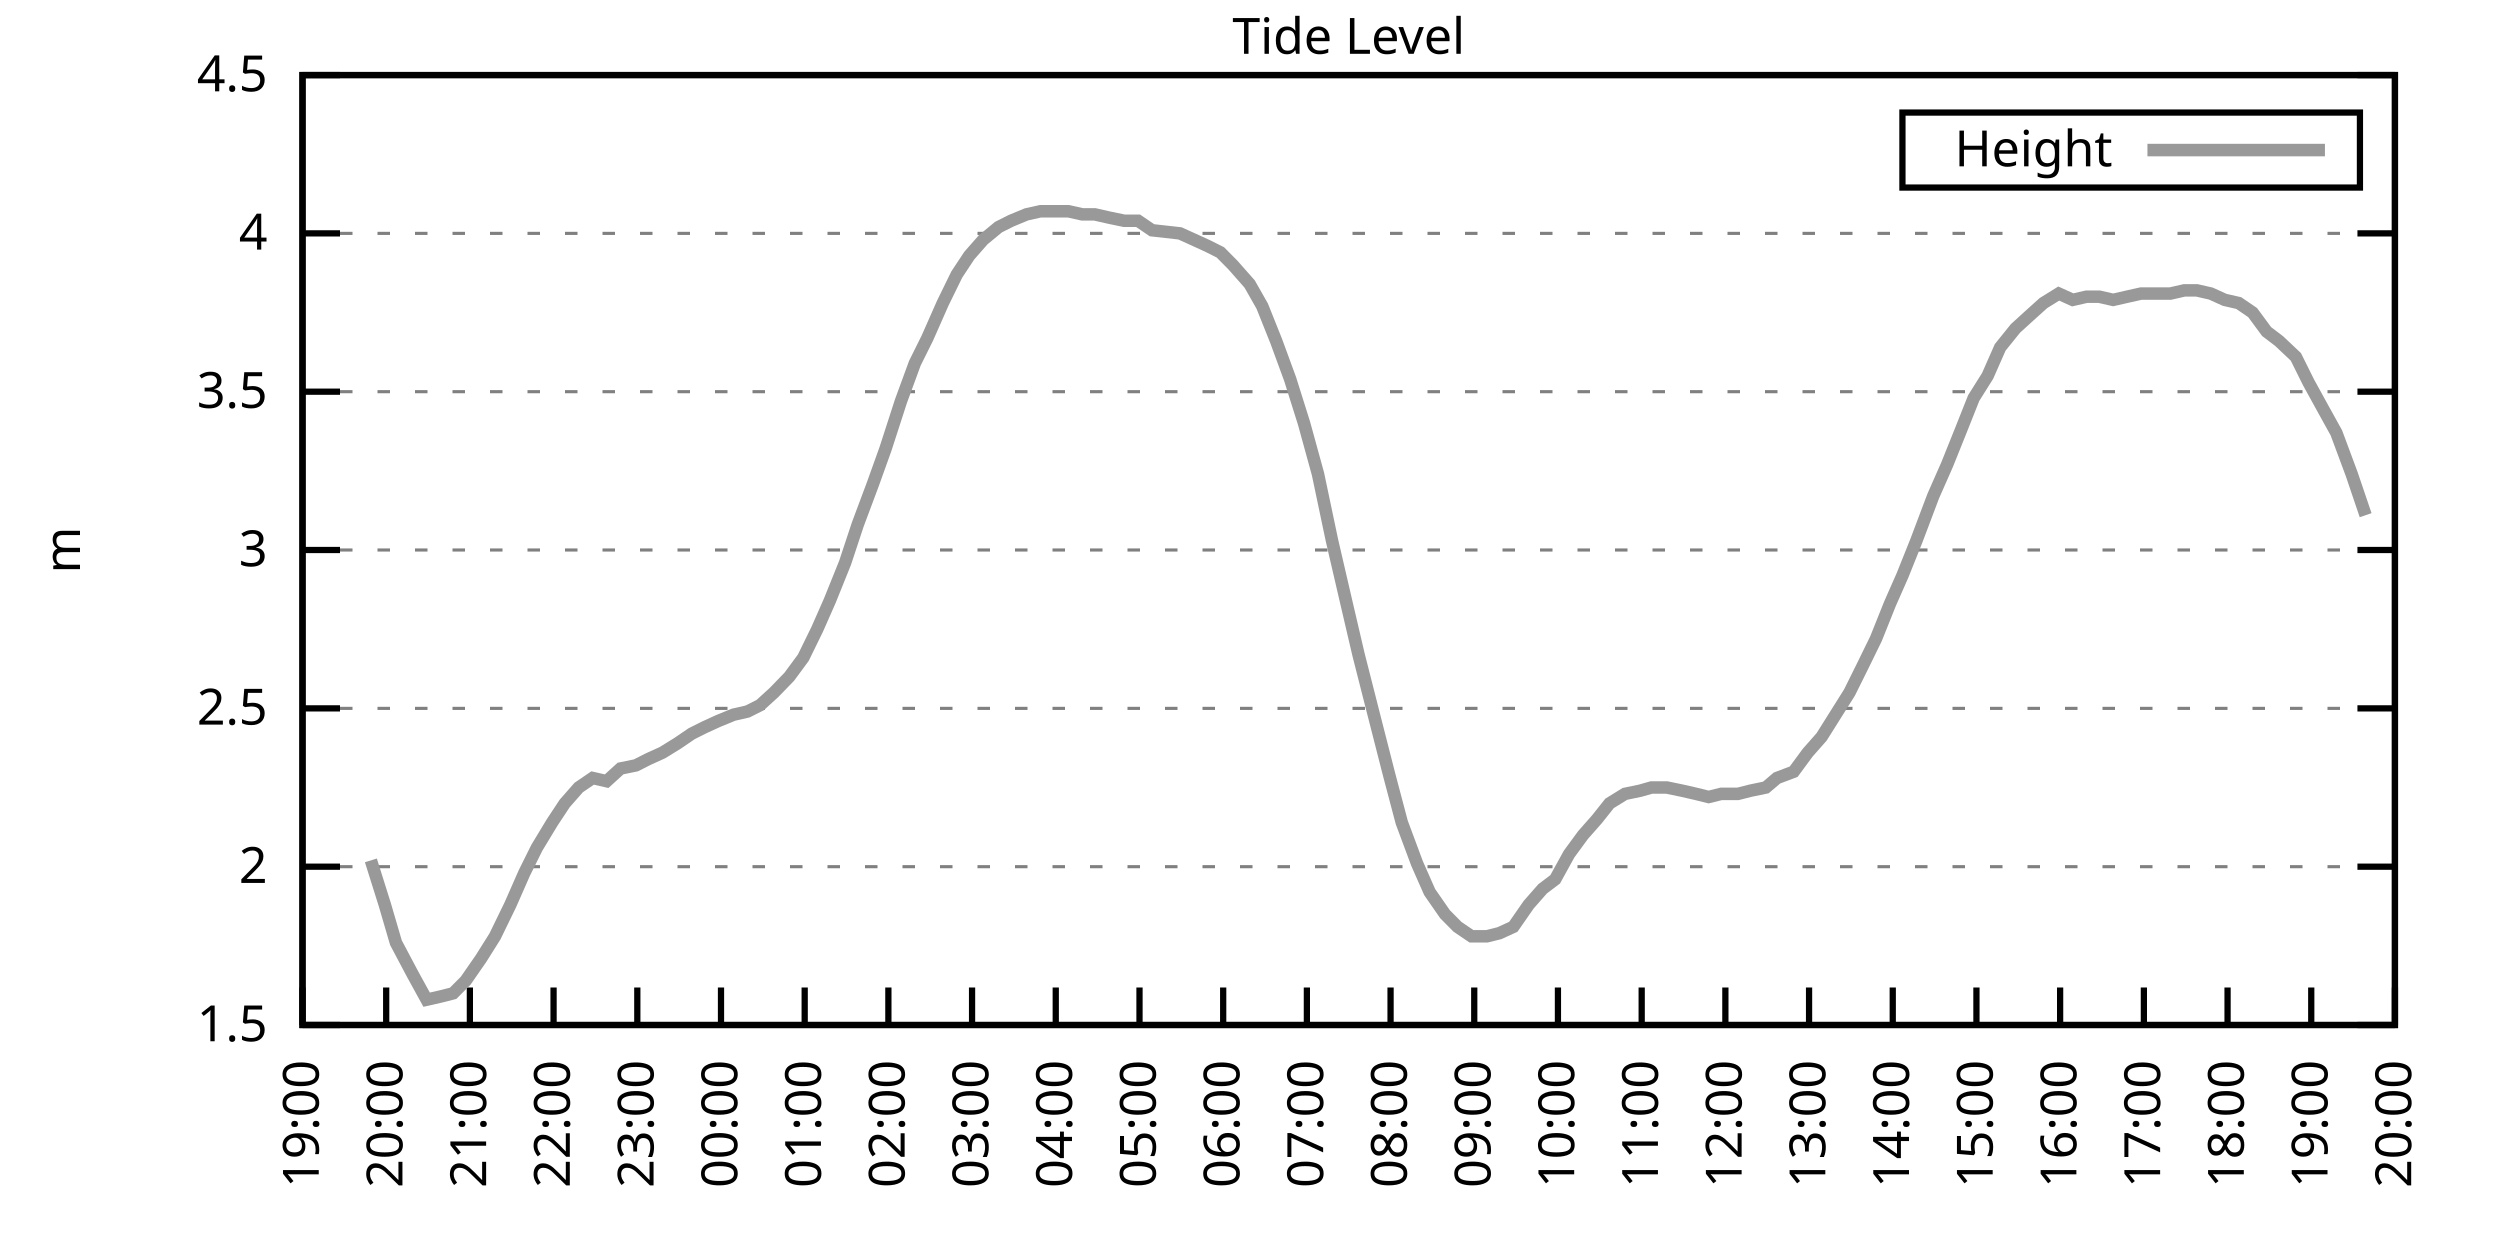
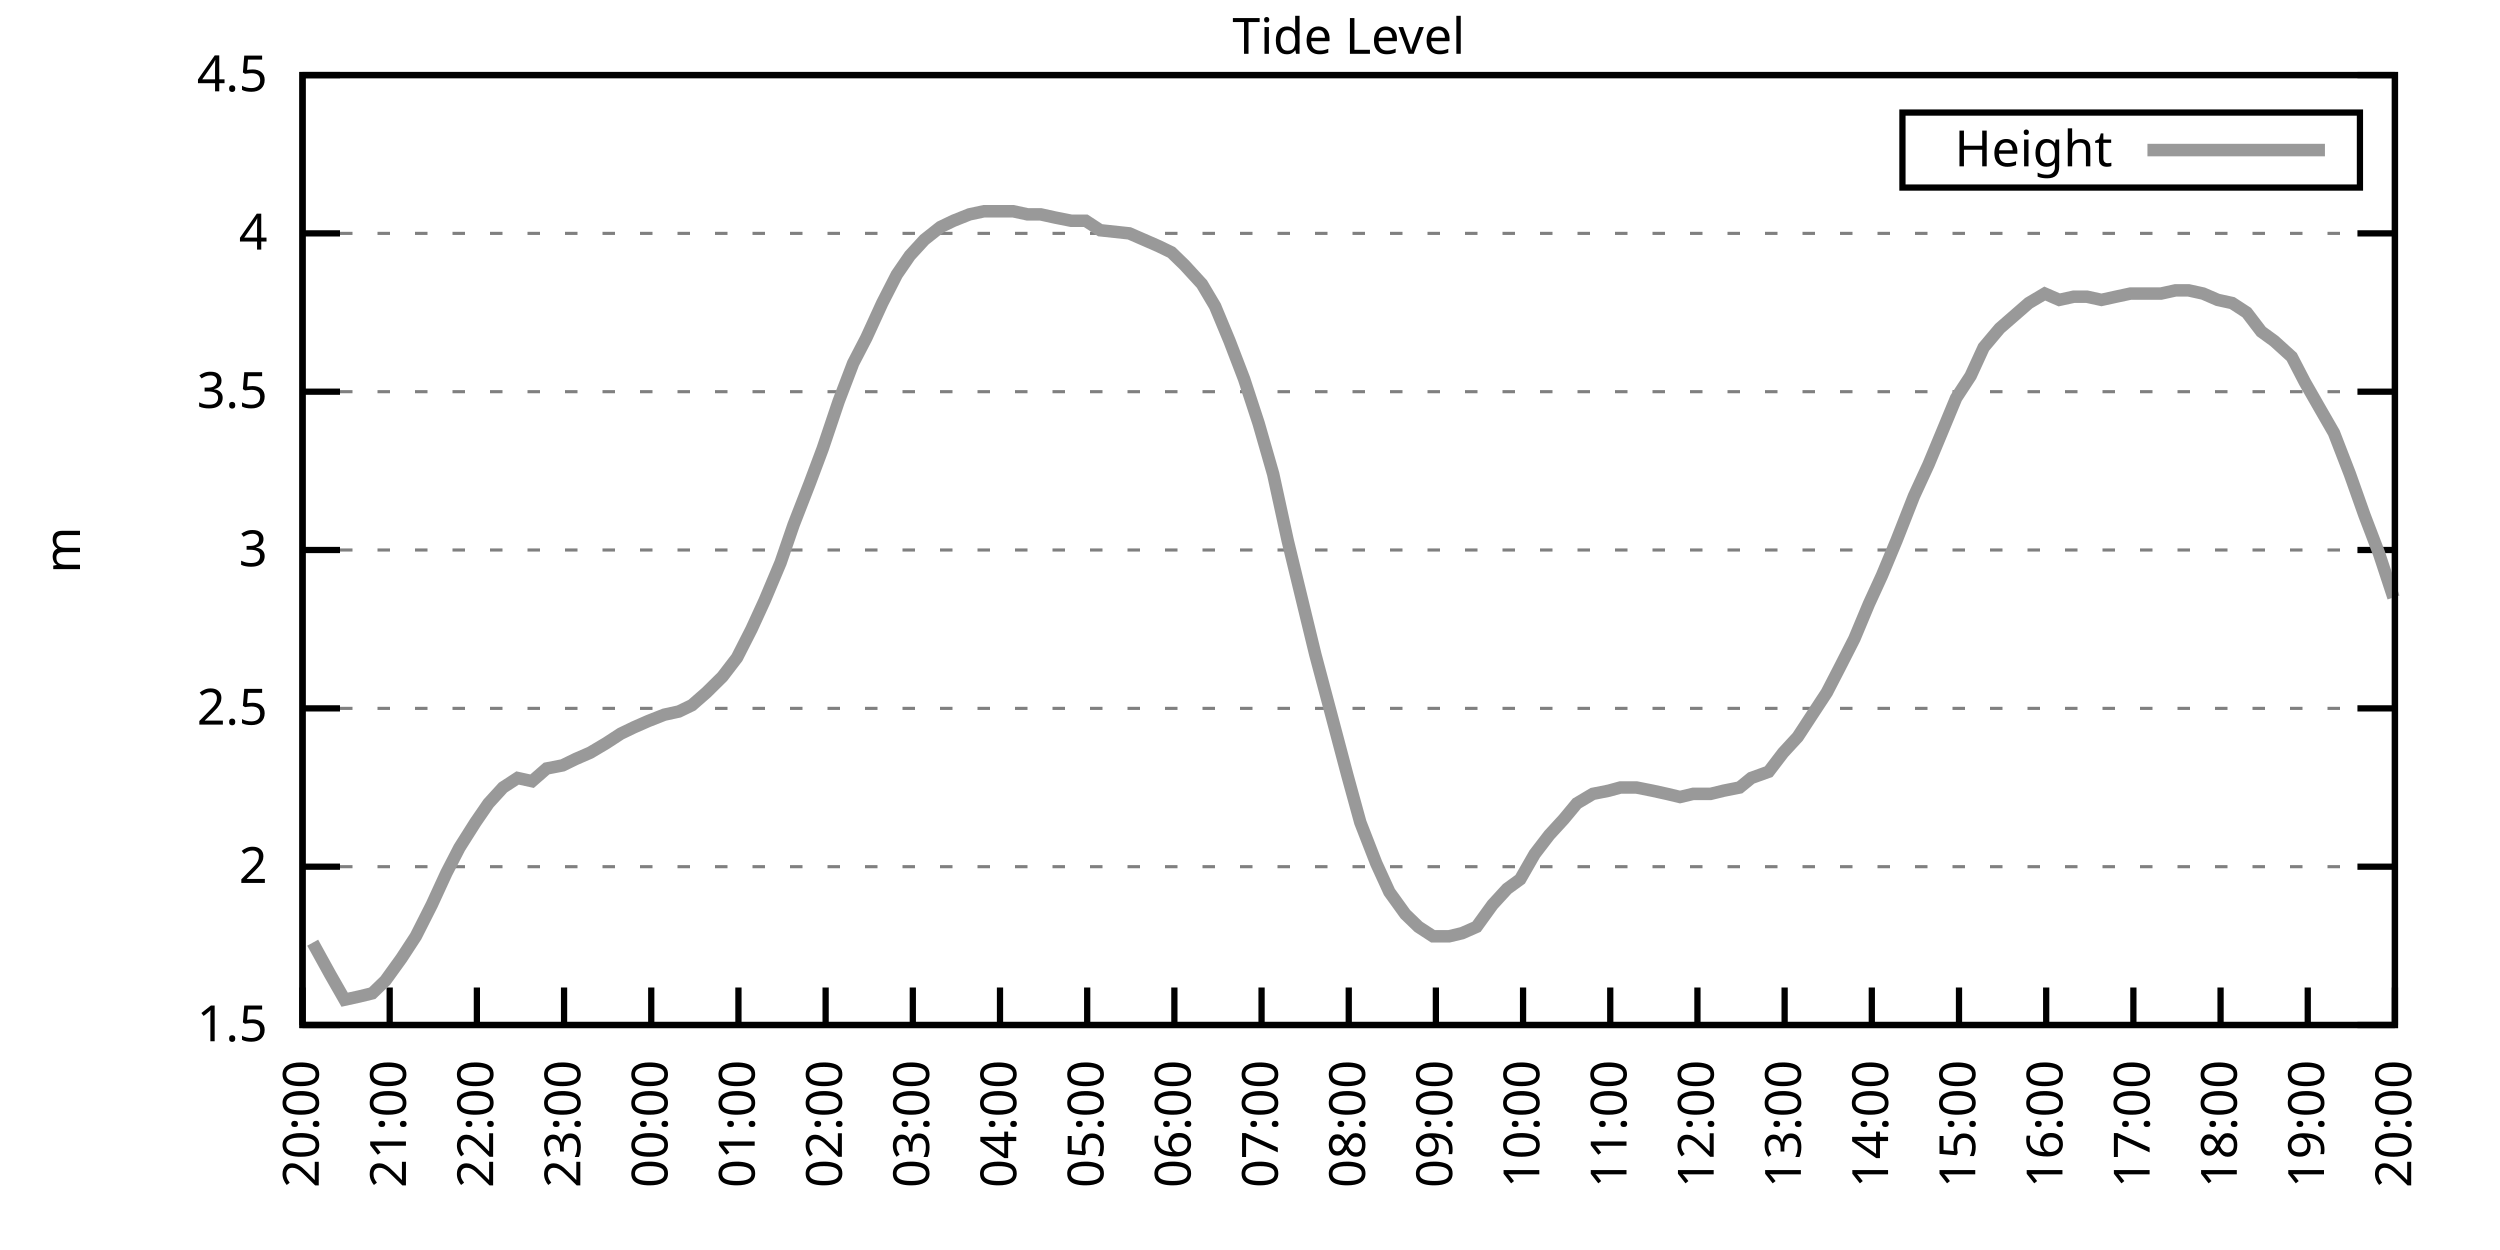
<svg xmlns="http://www.w3.org/2000/svg" xmlns:xlink="http://www.w3.org/1999/xlink" width="400" height="200" viewBox="0 0 400 200">
  <g id="gnuplot_canvas">
    <rect x="0" y="0" width="400" height="200" fill="none" />
    <defs>
      <circle id="gpDot" r="0.5" stroke-width="0.5" stroke="currentColor" />
      <path id="gpPt0" stroke-width="0.333" stroke="currentColor" d="M-1,0 h2 M0,-1 v2" />
      <path id="gpPt1" stroke-width="0.333" stroke="currentColor" d="M-1,-1 L1,1 M1,-1 L-1,1" />
      <path id="gpPt2" stroke-width="0.333" stroke="currentColor" d="M-1,0 L1,0 M0,-1 L0,1 M-1,-1 L1,1 M-1,1 L1,-1" />
      <rect id="gpPt3" stroke-width="0.333" stroke="currentColor" x="-1" y="-1" width="2" height="2" />
      <rect id="gpPt4" stroke-width="0.333" stroke="currentColor" fill="currentColor" x="-1" y="-1" width="2" height="2" />
      <circle id="gpPt5" stroke-width="0.333" stroke="currentColor" cx="0" cy="0" r="1" />
      <use xlink:href="#gpPt5" id="gpPt6" fill="currentColor" stroke="none" />
      <path id="gpPt7" stroke-width="0.333" stroke="currentColor" d="M0,-1.33 L-1.33,0.67 L1.33,0.67 z" />
      <use xlink:href="#gpPt7" id="gpPt8" fill="currentColor" stroke="none" />
      <use xlink:href="#gpPt7" id="gpPt9" stroke="currentColor" transform="rotate(180)" />
      <use xlink:href="#gpPt9" id="gpPt10" fill="currentColor" stroke="none" />
      <use xlink:href="#gpPt3" id="gpPt11" stroke="currentColor" transform="rotate(45)" />
      <use xlink:href="#gpPt11" id="gpPt12" fill="currentColor" stroke="none" />
      <path id="gpPt13" stroke-width="0.333" stroke="currentColor" d="M0,1.330 L1.265,0.411 L0.782,-1.067 L-0.782,-1.076 L-1.265,0.411 z" />
      <use xlink:href="#gpPt13" id="gpPt14" fill="currentColor" stroke="none" />
      <filter id="textbox" filterUnits="objectBoundingBox" x="0" y="0" height="1" width="1">
        <feFlood flood-color="white" flood-opacity="1" result="bgnd" />
        <feComposite in="SourceGraphic" in2="bgnd" operator="atop" />
      </filter>
      <filter id="greybox" filterUnits="objectBoundingBox" x="0" y="0" height="1" width="1">
        <feFlood flood-color="lightgrey" flood-opacity="1" result="grey" />
        <feComposite in="SourceGraphic" in2="grey" operator="atop" />
      </filter>
    </defs>
    <g fill="none" color="white" stroke="currentColor" stroke-width="1.00" stroke-linecap="butt" stroke-linejoin="miter">
</g>
    <g fill="none" color="black" stroke="currentColor" stroke-width="1.00" stroke-linecap="butt" stroke-linejoin="miter">
      <g stroke="none" shape-rendering="crispEdges">
        <polygon fill="rgb(255, 255, 255)" points="48.40,164.00 383.18,164.00 383.18,12.02 48.40,12.02 " />
      </g>
    </g>
    <g fill="none" color="black" stroke="currentColor" stroke-width="1.00" stroke-linecap="butt" stroke-linejoin="miter">
</g>
    <g fill="none" color="black" stroke="black" stroke-width="0.50" stroke-linecap="butt" stroke-linejoin="miter">
</g>
    <g fill="none" color="gray" stroke="currentColor" stroke-width="0.50" stroke-linecap="butt" stroke-linejoin="miter">
      <path stroke="gray" stroke-dasharray="2,4" class="gridline" d="M48.40,164.00 L383.19,164.00  " />
    </g>
    <g fill="none" color="gray" stroke="gray" stroke-width="1.00" stroke-linecap="butt" stroke-linejoin="miter">
</g>
    <g fill="none" color="black" stroke="currentColor" stroke-width="1.00" stroke-linecap="butt" stroke-linejoin="miter">
      <path stroke="black" d="M48.40,164.00 L54.40,164.00 M383.19,164.00 L377.19,164.00  " />
      <g transform="translate(42.80,166.60)" stroke="none" fill="black" font-family="Sans" font-size="8.00" text-anchor="end">
        <text>
          <tspan font-family="Sans"> 1.5</tspan>
        </text>
      </g>
    </g>
    <g fill="none" color="black" stroke="currentColor" stroke-width="1.00" stroke-linecap="butt" stroke-linejoin="miter">
</g>
    <g fill="none" color="black" stroke="black" stroke-width="0.50" stroke-linecap="butt" stroke-linejoin="miter">
</g>
    <g fill="none" color="gray" stroke="currentColor" stroke-width="0.50" stroke-linecap="butt" stroke-linejoin="miter">
      <path stroke="gray" stroke-dasharray="2,4" class="gridline" d="M48.40,138.67 L383.19,138.67  " />
    </g>
    <g fill="none" color="gray" stroke="gray" stroke-width="1.00" stroke-linecap="butt" stroke-linejoin="miter">
</g>
    <g fill="none" color="black" stroke="currentColor" stroke-width="1.00" stroke-linecap="butt" stroke-linejoin="miter">
      <path stroke="black" d="M48.40,138.67 L54.40,138.67 M383.19,138.67 L377.19,138.67  " />
      <g transform="translate(42.80,141.27)" stroke="none" fill="black" font-family="Sans" font-size="8.00" text-anchor="end">
        <text>
          <tspan font-family="Sans"> 2</tspan>
        </text>
      </g>
    </g>
    <g fill="none" color="black" stroke="currentColor" stroke-width="1.00" stroke-linecap="butt" stroke-linejoin="miter">
</g>
    <g fill="none" color="black" stroke="black" stroke-width="0.50" stroke-linecap="butt" stroke-linejoin="miter">
</g>
    <g fill="none" color="gray" stroke="currentColor" stroke-width="0.50" stroke-linecap="butt" stroke-linejoin="miter">
      <path stroke="gray" stroke-dasharray="2,4" class="gridline" d="M48.40,113.34 L383.19,113.34  " />
    </g>
    <g fill="none" color="gray" stroke="gray" stroke-width="1.00" stroke-linecap="butt" stroke-linejoin="miter">
</g>
    <g fill="none" color="black" stroke="currentColor" stroke-width="1.00" stroke-linecap="butt" stroke-linejoin="miter">
      <path stroke="black" d="M48.40,113.34 L54.40,113.34 M383.19,113.34 L377.19,113.34  " />
      <g transform="translate(42.80,115.94)" stroke="none" fill="black" font-family="Sans" font-size="8.00" text-anchor="end">
        <text>
          <tspan font-family="Sans"> 2.5</tspan>
        </text>
      </g>
    </g>
    <g fill="none" color="black" stroke="currentColor" stroke-width="1.00" stroke-linecap="butt" stroke-linejoin="miter">
</g>
    <g fill="none" color="black" stroke="black" stroke-width="0.50" stroke-linecap="butt" stroke-linejoin="miter">
</g>
    <g fill="none" color="gray" stroke="currentColor" stroke-width="0.50" stroke-linecap="butt" stroke-linejoin="miter">
      <path stroke="gray" stroke-dasharray="2,4" class="gridline" d="M48.40,88.00 L383.19,88.00  " />
    </g>
    <g fill="none" color="gray" stroke="gray" stroke-width="1.00" stroke-linecap="butt" stroke-linejoin="miter">
</g>
    <g fill="none" color="black" stroke="currentColor" stroke-width="1.00" stroke-linecap="butt" stroke-linejoin="miter">
      <path stroke="black" d="M48.40,88.00 L54.40,88.00 M383.19,88.00 L377.19,88.00  " />
      <g transform="translate(42.80,90.60)" stroke="none" fill="black" font-family="Sans" font-size="8.00" text-anchor="end">
        <text>
          <tspan font-family="Sans"> 3</tspan>
        </text>
      </g>
    </g>
    <g fill="none" color="black" stroke="currentColor" stroke-width="1.00" stroke-linecap="butt" stroke-linejoin="miter">
</g>
    <g fill="none" color="black" stroke="black" stroke-width="0.50" stroke-linecap="butt" stroke-linejoin="miter">
</g>
    <g fill="none" color="gray" stroke="currentColor" stroke-width="0.50" stroke-linecap="butt" stroke-linejoin="miter">
      <path stroke="gray" stroke-dasharray="2,4" class="gridline" d="M48.40,62.67 L383.19,62.67  " />
    </g>
    <g fill="none" color="gray" stroke="gray" stroke-width="1.00" stroke-linecap="butt" stroke-linejoin="miter">
</g>
    <g fill="none" color="black" stroke="currentColor" stroke-width="1.00" stroke-linecap="butt" stroke-linejoin="miter">
      <path stroke="black" d="M48.40,62.67 L54.40,62.67 M383.19,62.67 L377.19,62.67  " />
      <g transform="translate(42.80,65.27)" stroke="none" fill="black" font-family="Sans" font-size="8.00" text-anchor="end">
        <text>
          <tspan font-family="Sans"> 3.5</tspan>
        </text>
      </g>
    </g>
    <g fill="none" color="black" stroke="currentColor" stroke-width="1.00" stroke-linecap="butt" stroke-linejoin="miter">
</g>
    <g fill="none" color="black" stroke="black" stroke-width="0.50" stroke-linecap="butt" stroke-linejoin="miter">
</g>
    <g fill="none" color="gray" stroke="currentColor" stroke-width="0.50" stroke-linecap="butt" stroke-linejoin="miter">
      <path stroke="gray" stroke-dasharray="2,4" class="gridline" d="M48.40,37.34 L383.19,37.34  " />
    </g>
    <g fill="none" color="gray" stroke="gray" stroke-width="1.00" stroke-linecap="butt" stroke-linejoin="miter">
</g>
    <g fill="none" color="black" stroke="currentColor" stroke-width="1.00" stroke-linecap="butt" stroke-linejoin="miter">
      <path stroke="black" d="M48.40,37.34 L54.40,37.34 M383.19,37.34 L377.19,37.34  " />
      <g transform="translate(42.80,39.94)" stroke="none" fill="black" font-family="Sans" font-size="8.00" text-anchor="end">
        <text>
          <tspan font-family="Sans"> 4</tspan>
        </text>
      </g>
    </g>
    <g fill="none" color="black" stroke="currentColor" stroke-width="1.00" stroke-linecap="butt" stroke-linejoin="miter">
</g>
    <g fill="none" color="black" stroke="black" stroke-width="0.50" stroke-linecap="butt" stroke-linejoin="miter">
</g>
    <g fill="none" color="gray" stroke="currentColor" stroke-width="0.50" stroke-linecap="butt" stroke-linejoin="miter">
      <path stroke="gray" stroke-dasharray="2,4" class="gridline" d="M48.40,12.01 L383.19,12.01  " />
    </g>
    <g fill="none" color="gray" stroke="gray" stroke-width="1.00" stroke-linecap="butt" stroke-linejoin="miter">
</g>
    <g fill="none" color="black" stroke="currentColor" stroke-width="1.00" stroke-linecap="butt" stroke-linejoin="miter">
      <path stroke="black" d="M48.40,12.01 L54.40,12.01 M383.19,12.01 L377.19,12.01  " />
      <g transform="translate(42.80,14.61)" stroke="none" fill="black" font-family="Sans" font-size="8.00" text-anchor="end">
        <text>
          <tspan font-family="Sans"> 4.5</tspan>
        </text>
      </g>
    </g>
    <g fill="none" color="black" stroke="currentColor" stroke-width="1.00" stroke-linecap="butt" stroke-linejoin="miter">
      <path stroke="black" d="M48.40,164.00 L48.40,158.00  " />
      <g transform="translate(51.00,169.60) rotate(270.00)" stroke="none" fill="black" font-family="Sans" font-size="8.00" text-anchor="end">
        <text>
-           <tspan font-family="Sans">19:00</tspan>
-         </text>
-       </g>
-     </g>
-     <g fill="none" color="black" stroke="currentColor" stroke-width="1.00" stroke-linecap="butt" stroke-linejoin="miter">
-       <path stroke="black" d="M61.79,164.00 L61.79,158.00  " />
-       <g transform="translate(64.39,169.60) rotate(270.00)" stroke="none" fill="black" font-family="Sans" font-size="8.00" text-anchor="end">
-         <text>
          <tspan font-family="Sans">20:00</tspan>
        </text>
      </g>
    </g>
    <g fill="none" color="black" stroke="currentColor" stroke-width="1.00" stroke-linecap="butt" stroke-linejoin="miter">
-       <path stroke="black" d="M75.18,164.00 L75.18,158.00  " />
-       <g transform="translate(77.78,169.60) rotate(270.00)" stroke="none" fill="black" font-family="Sans" font-size="8.00" text-anchor="end">
+       <path stroke="black" d="M62.35,164.00 L62.35,158.00  " />
+       <g transform="translate(64.95,169.60) rotate(270.00)" stroke="none" fill="black" font-family="Sans" font-size="8.00" text-anchor="end">
        <text>
          <tspan font-family="Sans">21:00</tspan>
        </text>
      </g>
    </g>
    <g fill="none" color="black" stroke="currentColor" stroke-width="1.00" stroke-linecap="butt" stroke-linejoin="miter">
-       <path stroke="black" d="M88.57,164.00 L88.57,158.00  " />
-       <g transform="translate(91.17,169.60) rotate(270.00)" stroke="none" fill="black" font-family="Sans" font-size="8.00" text-anchor="end">
+       <path stroke="black" d="M76.30,164.00 L76.30,158.00  " />
+       <g transform="translate(78.90,169.60) rotate(270.00)" stroke="none" fill="black" font-family="Sans" font-size="8.00" text-anchor="end">
        <text>
          <tspan font-family="Sans">22:00</tspan>
        </text>
      </g>
    </g>
    <g fill="none" color="black" stroke="currentColor" stroke-width="1.00" stroke-linecap="butt" stroke-linejoin="miter">
-       <path stroke="black" d="M101.97,164.00 L101.97,158.00  " />
-       <g transform="translate(104.57,169.60) rotate(270.00)" stroke="none" fill="black" font-family="Sans" font-size="8.00" text-anchor="end">
+       <path stroke="black" d="M90.25,164.00 L90.25,158.00  " />
+       <g transform="translate(92.85,169.60) rotate(270.00)" stroke="none" fill="black" font-family="Sans" font-size="8.00" text-anchor="end">
        <text>
          <tspan font-family="Sans">23:00</tspan>
        </text>
      </g>
    </g>
    <g fill="none" color="black" stroke="currentColor" stroke-width="1.00" stroke-linecap="butt" stroke-linejoin="miter">
-       <path stroke="black" d="M115.36,164.00 L115.36,158.00  " />
-       <g transform="translate(117.96,169.60) rotate(270.00)" stroke="none" fill="black" font-family="Sans" font-size="8.00" text-anchor="end">
+       <path stroke="black" d="M104.20,164.00 L104.20,158.00  " />
+       <g transform="translate(106.80,169.60) rotate(270.00)" stroke="none" fill="black" font-family="Sans" font-size="8.00" text-anchor="end">
        <text>
          <tspan font-family="Sans">00:00</tspan>
        </text>
      </g>
    </g>
    <g fill="none" color="black" stroke="currentColor" stroke-width="1.00" stroke-linecap="butt" stroke-linejoin="miter">
-       <path stroke="black" d="M128.75,164.00 L128.75,158.00  " />
-       <g transform="translate(131.35,169.60) rotate(270.00)" stroke="none" fill="black" font-family="Sans" font-size="8.00" text-anchor="end">
+       <path stroke="black" d="M118.15,164.00 L118.15,158.00  " />
+       <g transform="translate(120.75,169.60) rotate(270.00)" stroke="none" fill="black" font-family="Sans" font-size="8.00" text-anchor="end">
        <text>
          <tspan font-family="Sans">01:00</tspan>
        </text>
      </g>
    </g>
    <g fill="none" color="black" stroke="currentColor" stroke-width="1.00" stroke-linecap="butt" stroke-linejoin="miter">
-       <path stroke="black" d="M142.14,164.00 L142.14,158.00  " />
-       <g transform="translate(144.74,169.60) rotate(270.00)" stroke="none" fill="black" font-family="Sans" font-size="8.00" text-anchor="end">
+       <path stroke="black" d="M132.10,164.00 L132.10,158.00  " />
+       <g transform="translate(134.70,169.60) rotate(270.00)" stroke="none" fill="black" font-family="Sans" font-size="8.00" text-anchor="end">
        <text>
          <tspan font-family="Sans">02:00</tspan>
        </text>
      </g>
    </g>
    <g fill="none" color="black" stroke="currentColor" stroke-width="1.00" stroke-linecap="butt" stroke-linejoin="miter">
-       <path stroke="black" d="M155.53,164.00 L155.53,158.00  " />
-       <g transform="translate(158.13,169.60) rotate(270.00)" stroke="none" fill="black" font-family="Sans" font-size="8.00" text-anchor="end">
+       <path stroke="black" d="M146.05,164.00 L146.05,158.00  " />
+       <g transform="translate(148.65,169.60) rotate(270.00)" stroke="none" fill="black" font-family="Sans" font-size="8.00" text-anchor="end">
        <text>
          <tspan font-family="Sans">03:00</tspan>
        </text>
      </g>
    </g>
    <g fill="none" color="black" stroke="currentColor" stroke-width="1.00" stroke-linecap="butt" stroke-linejoin="miter">
-       <path stroke="black" d="M168.92,164.00 L168.92,158.00  " />
-       <g transform="translate(171.52,169.60) rotate(270.00)" stroke="none" fill="black" font-family="Sans" font-size="8.00" text-anchor="end">
+       <path stroke="black" d="M160.00,164.00 L160.00,158.00  " />
+       <g transform="translate(162.60,169.60) rotate(270.00)" stroke="none" fill="black" font-family="Sans" font-size="8.00" text-anchor="end">
        <text>
          <tspan font-family="Sans">04:00</tspan>
        </text>
      </g>
    </g>
    <g fill="none" color="black" stroke="currentColor" stroke-width="1.00" stroke-linecap="butt" stroke-linejoin="miter">
-       <path stroke="black" d="M182.32,164.00 L182.32,158.00  " />
-       <g transform="translate(184.92,169.60) rotate(270.00)" stroke="none" fill="black" font-family="Sans" font-size="8.00" text-anchor="end">
+       <path stroke="black" d="M173.95,164.00 L173.95,158.00  " />
+       <g transform="translate(176.55,169.60) rotate(270.00)" stroke="none" fill="black" font-family="Sans" font-size="8.00" text-anchor="end">
        <text>
          <tspan font-family="Sans">05:00</tspan>
        </text>
      </g>
    </g>
    <g fill="none" color="black" stroke="currentColor" stroke-width="1.00" stroke-linecap="butt" stroke-linejoin="miter">
-       <path stroke="black" d="M195.71,164.00 L195.71,158.00  " />
-       <g transform="translate(198.31,169.60) rotate(270.00)" stroke="none" fill="black" font-family="Sans" font-size="8.00" text-anchor="end">
+       <path stroke="black" d="M187.90,164.00 L187.90,158.00  " />
+       <g transform="translate(190.50,169.60) rotate(270.00)" stroke="none" fill="black" font-family="Sans" font-size="8.00" text-anchor="end">
        <text>
          <tspan font-family="Sans">06:00</tspan>
        </text>
      </g>
    </g>
    <g fill="none" color="black" stroke="currentColor" stroke-width="1.00" stroke-linecap="butt" stroke-linejoin="miter">
-       <path stroke="black" d="M209.10,164.00 L209.10,158.00  " />
-       <g transform="translate(211.70,169.60) rotate(270.00)" stroke="none" fill="black" font-family="Sans" font-size="8.00" text-anchor="end">
+       <path stroke="black" d="M201.85,164.00 L201.85,158.00  " />
+       <g transform="translate(204.45,169.60) rotate(270.00)" stroke="none" fill="black" font-family="Sans" font-size="8.00" text-anchor="end">
        <text>
          <tspan font-family="Sans">07:00</tspan>
        </text>
      </g>
    </g>
    <g fill="none" color="black" stroke="currentColor" stroke-width="1.00" stroke-linecap="butt" stroke-linejoin="miter">
-       <path stroke="black" d="M222.49,164.00 L222.49,158.00  " />
-       <g transform="translate(225.09,169.60) rotate(270.00)" stroke="none" fill="black" font-family="Sans" font-size="8.00" text-anchor="end">
+       <path stroke="black" d="M215.80,164.00 L215.80,158.00  " />
+       <g transform="translate(218.40,169.60) rotate(270.00)" stroke="none" fill="black" font-family="Sans" font-size="8.00" text-anchor="end">
        <text>
          <tspan font-family="Sans">08:00</tspan>
        </text>
      </g>
    </g>
    <g fill="none" color="black" stroke="currentColor" stroke-width="1.00" stroke-linecap="butt" stroke-linejoin="miter">
-       <path stroke="black" d="M235.88,164.00 L235.88,158.00  " />
-       <g transform="translate(238.48,169.60) rotate(270.00)" stroke="none" fill="black" font-family="Sans" font-size="8.00" text-anchor="end">
+       <path stroke="black" d="M229.74,164.00 L229.74,158.00  " />
+       <g transform="translate(232.34,169.60) rotate(270.00)" stroke="none" fill="black" font-family="Sans" font-size="8.00" text-anchor="end">
        <text>
          <tspan font-family="Sans">09:00</tspan>
        </text>
      </g>
    </g>
    <g fill="none" color="black" stroke="currentColor" stroke-width="1.00" stroke-linecap="butt" stroke-linejoin="miter">
-       <path stroke="black" d="M249.27,164.00 L249.27,158.00  " />
-       <g transform="translate(251.87,169.60) rotate(270.00)" stroke="none" fill="black" font-family="Sans" font-size="8.00" text-anchor="end">
+       <path stroke="black" d="M243.69,164.00 L243.69,158.00  " />
+       <g transform="translate(246.29,169.60) rotate(270.00)" stroke="none" fill="black" font-family="Sans" font-size="8.00" text-anchor="end">
        <text>
          <tspan font-family="Sans">10:00</tspan>
        </text>
      </g>
    </g>
    <g fill="none" color="black" stroke="currentColor" stroke-width="1.00" stroke-linecap="butt" stroke-linejoin="miter">
-       <path stroke="black" d="M262.67,164.00 L262.67,158.00  " />
-       <g transform="translate(265.27,169.60) rotate(270.00)" stroke="none" fill="black" font-family="Sans" font-size="8.00" text-anchor="end">
+       <path stroke="black" d="M257.64,164.00 L257.64,158.00  " />
+       <g transform="translate(260.24,169.60) rotate(270.00)" stroke="none" fill="black" font-family="Sans" font-size="8.00" text-anchor="end">
        <text>
          <tspan font-family="Sans">11:00</tspan>
        </text>
      </g>
    </g>
    <g fill="none" color="black" stroke="currentColor" stroke-width="1.00" stroke-linecap="butt" stroke-linejoin="miter">
-       <path stroke="black" d="M276.06,164.00 L276.06,158.00  " />
-       <g transform="translate(278.66,169.60) rotate(270.00)" stroke="none" fill="black" font-family="Sans" font-size="8.00" text-anchor="end">
+       <path stroke="black" d="M271.59,164.00 L271.59,158.00  " />
+       <g transform="translate(274.19,169.60) rotate(270.00)" stroke="none" fill="black" font-family="Sans" font-size="8.00" text-anchor="end">
        <text>
          <tspan font-family="Sans">12:00</tspan>
        </text>
      </g>
    </g>
    <g fill="none" color="black" stroke="currentColor" stroke-width="1.00" stroke-linecap="butt" stroke-linejoin="miter">
-       <path stroke="black" d="M289.45,164.00 L289.45,158.00  " />
-       <g transform="translate(292.05,169.60) rotate(270.00)" stroke="none" fill="black" font-family="Sans" font-size="8.00" text-anchor="end">
+       <path stroke="black" d="M285.54,164.00 L285.54,158.00  " />
+       <g transform="translate(288.14,169.60) rotate(270.00)" stroke="none" fill="black" font-family="Sans" font-size="8.00" text-anchor="end">
        <text>
          <tspan font-family="Sans">13:00</tspan>
        </text>
      </g>
    </g>
    <g fill="none" color="black" stroke="currentColor" stroke-width="1.00" stroke-linecap="butt" stroke-linejoin="miter">
-       <path stroke="black" d="M302.84,164.00 L302.84,158.00  " />
-       <g transform="translate(305.44,169.60) rotate(270.00)" stroke="none" fill="black" font-family="Sans" font-size="8.00" text-anchor="end">
+       <path stroke="black" d="M299.49,164.00 L299.49,158.00  " />
+       <g transform="translate(302.09,169.60) rotate(270.00)" stroke="none" fill="black" font-family="Sans" font-size="8.00" text-anchor="end">
        <text>
          <tspan font-family="Sans">14:00</tspan>
        </text>
      </g>
    </g>
    <g fill="none" color="black" stroke="currentColor" stroke-width="1.00" stroke-linecap="butt" stroke-linejoin="miter">
-       <path stroke="black" d="M316.23,164.00 L316.23,158.00  " />
-       <g transform="translate(318.83,169.60) rotate(270.00)" stroke="none" fill="black" font-family="Sans" font-size="8.00" text-anchor="end">
+       <path stroke="black" d="M313.44,164.00 L313.44,158.00  " />
+       <g transform="translate(316.04,169.60) rotate(270.00)" stroke="none" fill="black" font-family="Sans" font-size="8.00" text-anchor="end">
        <text>
          <tspan font-family="Sans">15:00</tspan>
        </text>
      </g>
    </g>
    <g fill="none" color="black" stroke="currentColor" stroke-width="1.00" stroke-linecap="butt" stroke-linejoin="miter">
-       <path stroke="black" d="M329.62,164.00 L329.62,158.00  " />
-       <g transform="translate(332.22,169.60) rotate(270.00)" stroke="none" fill="black" font-family="Sans" font-size="8.00" text-anchor="end">
+       <path stroke="black" d="M327.39,164.00 L327.39,158.00  " />
+       <g transform="translate(329.99,169.60) rotate(270.00)" stroke="none" fill="black" font-family="Sans" font-size="8.00" text-anchor="end">
        <text>
          <tspan font-family="Sans">16:00</tspan>
        </text>
      </g>
    </g>
    <g fill="none" color="black" stroke="currentColor" stroke-width="1.00" stroke-linecap="butt" stroke-linejoin="miter">
-       <path stroke="black" d="M343.02,164.00 L343.02,158.00  " />
-       <g transform="translate(345.62,169.60) rotate(270.00)" stroke="none" fill="black" font-family="Sans" font-size="8.00" text-anchor="end">
+       <path stroke="black" d="M341.34,164.00 L341.34,158.00  " />
+       <g transform="translate(343.94,169.60) rotate(270.00)" stroke="none" fill="black" font-family="Sans" font-size="8.00" text-anchor="end">
        <text>
          <tspan font-family="Sans">17:00</tspan>
        </text>
      </g>
    </g>
    <g fill="none" color="black" stroke="currentColor" stroke-width="1.00" stroke-linecap="butt" stroke-linejoin="miter">
-       <path stroke="black" d="M356.41,164.00 L356.41,158.00  " />
-       <g transform="translate(359.01,169.60) rotate(270.00)" stroke="none" fill="black" font-family="Sans" font-size="8.00" text-anchor="end">
+       <path stroke="black" d="M355.29,164.00 L355.29,158.00  " />
+       <g transform="translate(357.89,169.60) rotate(270.00)" stroke="none" fill="black" font-family="Sans" font-size="8.00" text-anchor="end">
        <text>
          <tspan font-family="Sans">18:00</tspan>
        </text>
      </g>
    </g>
    <g fill="none" color="black" stroke="currentColor" stroke-width="1.00" stroke-linecap="butt" stroke-linejoin="miter">
-       <path stroke="black" d="M369.80,164.00 L369.80,158.00  " />
-       <g transform="translate(372.40,169.60) rotate(270.00)" stroke="none" fill="black" font-family="Sans" font-size="8.00" text-anchor="end">
+       <path stroke="black" d="M369.24,164.00 L369.24,158.00  " />
+       <g transform="translate(371.84,169.60) rotate(270.00)" stroke="none" fill="black" font-family="Sans" font-size="8.00" text-anchor="end">
        <text>
          <tspan font-family="Sans">19:00</tspan>
        </text>
      </g>
    </g>
    <g fill="none" color="black" stroke="currentColor" stroke-width="1.00" stroke-linecap="butt" stroke-linejoin="miter">
      <path stroke="black" d="M383.19,164.00 L383.19,158.00  " />
      <g transform="translate(385.79,169.60) rotate(270.00)" stroke="none" fill="black" font-family="Sans" font-size="8.00" text-anchor="end">
        <text>
          <tspan font-family="Sans">20:00</tspan>
        </text>
      </g>
    </g>
    <g fill="none" color="black" stroke="currentColor" stroke-width="1.00" stroke-linecap="butt" stroke-linejoin="miter">
</g>
    <g fill="none" color="black" stroke="currentColor" stroke-width="1.00" stroke-linecap="butt" stroke-linejoin="miter">
      <path stroke="black" d="M48.40,12.01 L48.40,164.00 L383.19,164.00 L383.19,12.01 L48.40,12.01 Z  " />
    </g>
    <g fill="none" color="black" stroke="currentColor" stroke-width="1.00" stroke-linecap="butt" stroke-linejoin="miter">
</g>
    <g fill="none" color="black" stroke="currentColor" stroke-width="1.00" stroke-linecap="butt" stroke-linejoin="miter">
      <path stroke="black" d="M304.39,30.01 L304.39,18.01 L377.59,18.01 L377.59,30.01 L304.39,30.01 Z  " />
    </g>
    <g id="Tide_level_plot_1">
      <g fill="none" color="white" stroke="black" stroke-width="2.00" stroke-linecap="butt" stroke-linejoin="miter">
</g>
      <g fill="none" color="black" stroke="currentColor" stroke-width="2.00" stroke-linecap="butt" stroke-linejoin="miter">
        <g transform="translate(337.99,26.61)" stroke="none" fill="black" font-family="Sans" font-size="8.00" text-anchor="end">
          <text>
            <tspan font-family="Sans">Height</tspan>
          </text>
        </g>
      </g>
      <g fill="none" color="black" stroke="currentColor" stroke-width="2.00" stroke-linecap="butt" stroke-linejoin="miter">
-         <path stroke="rgb(153, 153, 153)" d="M343.59,24.01 L371.99,24.01 M59.34,137.66 L61.57,144.75 L63.35,150.83 L66.03,155.89 L68.26,159.95 L70.50,159.44   L72.50,158.93 L74.51,156.91 L76.97,153.36 L79.20,149.81 L81.66,144.75 L83.89,139.68 L85.90,135.63 L88.35,131.58   L90.36,128.54 L92.59,126.00 L94.82,124.48 L97.06,124.99 L99.29,122.96 L101.74,122.46 L103.75,121.44 L105.98,120.43   L108.44,118.91 L110.67,117.39 L112.68,116.38 L114.91,115.36 L117.37,114.35 L119.60,113.84 L121.61,112.83 L123.84,110.80   L126.29,108.27 L128.53,105.23 L130.76,100.67 L132.77,96.11 L135.22,90.03 L137.23,83.95 L139.69,77.37 L141.69,71.79   L144.15,64.19 L146.38,58.11 L148.39,54.06 L150.85,48.49 L153.08,43.93 L155.09,40.89 L157.32,38.35 L159.77,36.33   L161.78,35.32 L164.24,34.30 L166.47,33.80 L168.48,33.80 L170.93,33.80 L173.17,34.30 L175.17,34.30 L177.41,34.81   L179.86,35.32 L182.09,35.32 L184.32,36.84 L188.79,37.34 L191.02,38.35 L193.25,39.37 L195.26,40.38 L197.27,42.41   L199.95,45.45 L201.96,48.99 L204.19,54.57 L206.42,60.65 L208.65,67.74 L210.88,75.85 L213.12,86.49 L215.35,96.11   L217.36,104.72 L219.81,114.35 L222.27,123.98 L224.28,131.58 L226.73,138.16 L228.74,142.72 L231.20,146.27 L233.20,148.29   L235.44,149.81 L237.89,149.81 L239.90,149.31 L242.13,148.29 L244.59,144.75 L246.82,142.21 L248.83,140.69 L251.06,136.64   L253.29,133.60 L255.52,131.07 L257.53,128.54 L259.99,127.02 L262.44,126.51 L264.23,126.00 L266.68,126.00 L269.14,126.51   L271.37,127.02 L273.38,127.52 L275.39,127.02 L278.07,127.02 L280.07,126.51 L282.53,126.00 L284.32,124.48 L286.99,123.47   L289.23,120.43 L291.46,117.90 L293.69,114.35 L295.92,110.80 L297.93,106.75 L300.16,102.19 L302.39,96.62 L304.40,92.06   L306.63,86.49 L309.31,79.39 L311.54,74.33 L313.78,68.75 L315.79,63.69 L318.02,60.14 L320.03,55.58 L322.48,52.54   L324.71,50.51 L326.95,48.49 L329.40,46.97 L331.63,47.98 L333.86,47.47 L335.87,47.47 L338.10,47.98 L340.34,47.47   L342.57,46.97 L345.02,46.97 L347.26,46.97 L349.49,46.46 L351.50,46.46 L353.73,46.97 L355.96,47.98 L358.19,48.49   L360.42,50.01 L362.66,53.05 L364.66,54.57 L367.34,57.10 L369.35,61.15 L371.58,65.21 L373.82,69.26 L376.27,75.85   L378.50,82.43  " />
+         <path stroke="rgb(153, 153, 153)" d="M343.59,24.01 L371.99,24.01 M50.03,150.83 L52.82,155.89 L55.14,159.95 L57.47,159.44 L59.56,158.93 L61.65,156.91   L64.21,153.36 L66.53,149.81 L69.09,144.75 L71.42,139.68 L73.51,135.63 L76.07,131.58 L78.16,128.54 L80.48,126.00   L82.81,124.48 L85.13,124.99 L87.46,122.96 L90.02,122.46 L92.11,121.44 L94.43,120.43 L96.99,118.91 L99.32,117.39   L101.41,116.38 L103.73,115.36 L106.29,114.35 L108.62,113.84 L110.71,112.83 L113.03,110.80 L115.59,108.27 L117.92,105.23   L120.24,100.67 L122.33,96.11 L124.89,90.03 L126.98,83.95 L129.54,77.37 L131.63,71.79 L134.19,64.19 L136.51,58.11   L138.61,54.06 L141.16,48.49 L143.49,43.93 L145.58,40.89 L147.91,38.35 L150.46,36.33 L152.56,35.32 L155.11,34.30   L157.44,33.80 L159.53,33.80 L162.09,33.80 L164.41,34.30 L166.51,34.30 L168.83,34.81 L171.39,35.32 L173.71,35.32   L176.04,36.84 L180.69,37.34 L183.01,38.35 L185.34,39.37 L187.43,40.38 L189.52,42.41 L192.31,45.45 L194.41,48.99   L196.73,54.57 L199.06,60.65 L201.38,67.74 L203.71,75.85 L206.03,86.49 L208.36,96.11 L210.45,104.72 L213.01,114.35   L215.56,123.98 L217.65,131.58 L220.21,138.16 L222.30,142.72 L224.86,146.27 L226.95,148.29 L229.28,149.81 L231.84,149.81   L233.93,149.31 L236.25,148.29 L238.81,144.75 L241.14,142.21 L243.23,140.69 L245.55,136.64 L247.88,133.60 L250.20,131.07   L252.30,128.54 L254.85,127.02 L257.41,126.51 L259.27,126.00 L261.83,126.00 L264.39,126.51 L266.71,127.02 L268.80,127.52   L270.90,127.02 L273.69,127.02 L275.78,126.51 L278.34,126.00 L280.20,124.48 L282.99,123.47 L285.31,120.43 L287.64,117.90   L289.96,114.35 L292.29,110.80 L294.38,106.75 L296.70,102.19 L299.03,96.62 L301.12,92.06 L303.44,86.49 L306.23,79.39   L308.56,74.33 L310.88,68.75 L312.98,63.69 L315.30,60.14 L317.39,55.58 L319.95,52.54 L322.28,50.51 L324.60,48.49   L327.16,46.97 L329.48,47.98 L331.81,47.47 L333.90,47.47 L336.23,47.98 L338.55,47.47 L340.88,46.97 L343.43,46.97   L345.76,46.97 L348.08,46.46 L350.18,46.46 L352.50,46.97 L354.83,47.98 L357.15,48.49 L359.48,50.01 L361.80,53.05   L363.89,54.57 L366.68,57.10 L368.78,61.15 L371.10,65.21 L373.43,69.26 L375.98,75.85 L378.31,82.43 L380.63,88.51   L382.96,95.60  " />
      </g>
    </g>
    <g fill="none" color="black" stroke="currentColor" stroke-width="2.00" stroke-linecap="butt" stroke-linejoin="miter">
</g>
    <g fill="none" color="black" stroke="black" stroke-width="1.00" stroke-linecap="butt" stroke-linejoin="miter">
</g>
    <g fill="none" color="black" stroke="currentColor" stroke-width="1.00" stroke-linecap="butt" stroke-linejoin="miter">
      <path stroke="black" d="M48.40,12.01 L48.40,164.00 L383.19,164.00 L383.19,12.01 L48.40,12.01 Z  " />
      <g transform="translate(12.80,88.01) rotate(270.00)" stroke="none" fill="black" font-family="Sans" font-size="8.00" text-anchor="middle">
        <text>
          <tspan font-family="Sans">m</tspan>
        </text>
      </g>
    </g>
    <g fill="none" color="black" stroke="currentColor" stroke-width="1.00" stroke-linecap="butt" stroke-linejoin="miter">
</g>
    <g fill="none" color="black" stroke="currentColor" stroke-width="1.00" stroke-linecap="butt" stroke-linejoin="miter">
      <g transform="translate(215.79,8.61)" stroke="none" fill="black" font-family="Sans" font-size="8.00" text-anchor="middle">
        <text>
          <tspan font-family="Sans">Tide Level</tspan>
        </text>
      </g>
    </g>
    <g fill="none" color="black" stroke="currentColor" stroke-width="1.00" stroke-linecap="butt" stroke-linejoin="miter">
</g>
  </g>
</svg>
